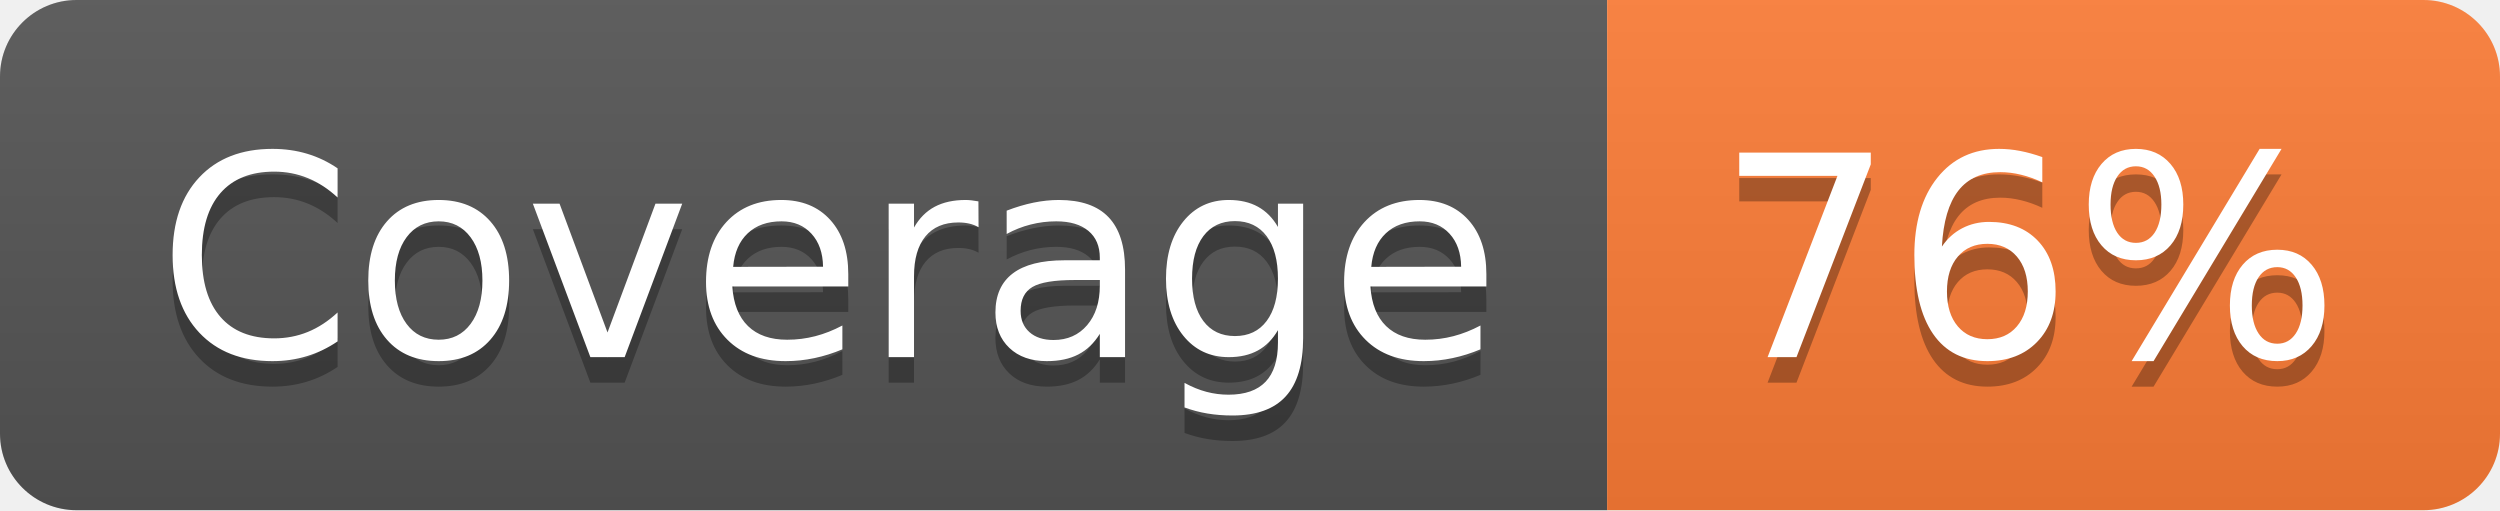
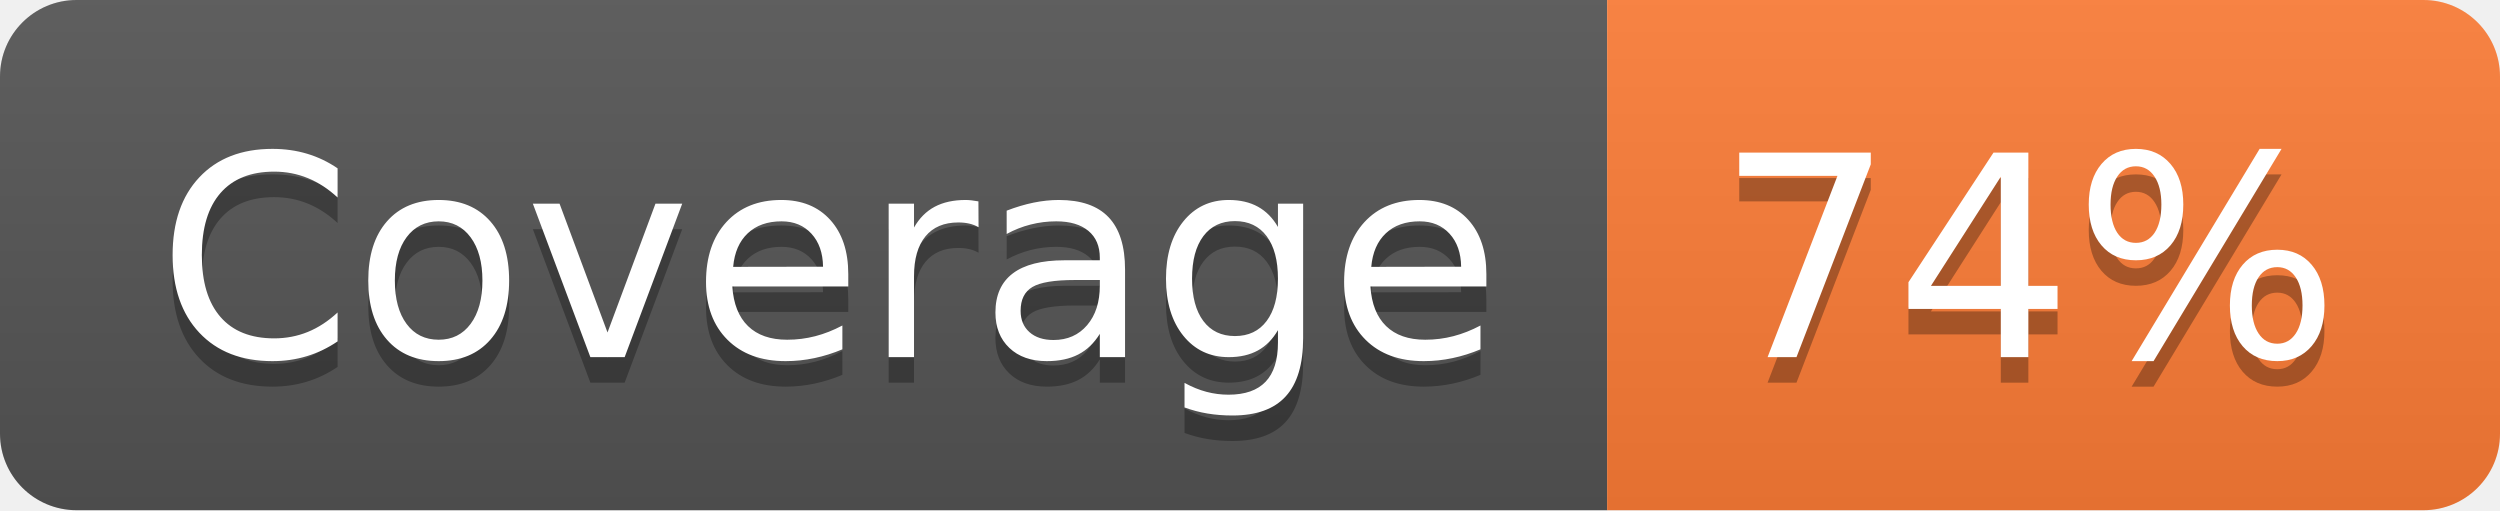
- <svg xmlns="http://www.w3.org/2000/svg" width="98" height="20" role="img" aria-label="Coverage: 76%">
+ <svg xmlns="http://www.w3.org/2000/svg" width="98" height="20" role="img" aria-label="Coverage: 74%">
  <linearGradient id="s" x2="0" y2="100%">
    <stop offset="0" stop-color="#bbb" stop-opacity=".1" />
    <stop offset="1" stop-opacity=".1" />
  </linearGradient>
  <clipPath id="r">
    <rect width="98" height="20" rx="3" fill="#fff" />
  </clipPath>
  <g clip-path="url(#r)">
    <rect width="63" height="20" fill="#555" />
    <rect x="63" width="35" height="20" fill="#fe7d37" />
    <rect width="98" height="20" fill="url(#s)" />
  </g>
  <g fill="#fff" text-anchor="middle" font-family="Verdana,Geneva,DejaVu Sans,sans-serif" text-rendering="geometricPrecision" font-size="110">
    <text aria-hidden="true" x="325" y="150" fill="#010101" fill-opacity=".3" transform="scale(.1)" textLength="530">Coverage</text>
    <text x="325" y="140" transform="scale(.1)" fill="#fff" textLength="530">Coverage</text>
-     <text aria-hidden="true" x="795" y="150" fill="#010101" fill-opacity=".3" transform="scale(.1)" textLength="250">76%</text>
-     <text x="795" y="140" transform="scale(.1)" fill="#fff" textLength="250">76%</text>
+     <text aria-hidden="true" x="795" y="150" fill="#010101" fill-opacity=".3" transform="scale(.1)" textLength="250">74%</text>
+     <text x="795" y="140" transform="scale(.1)" fill="#fff" textLength="250">74%</text>
  </g>
</svg>
